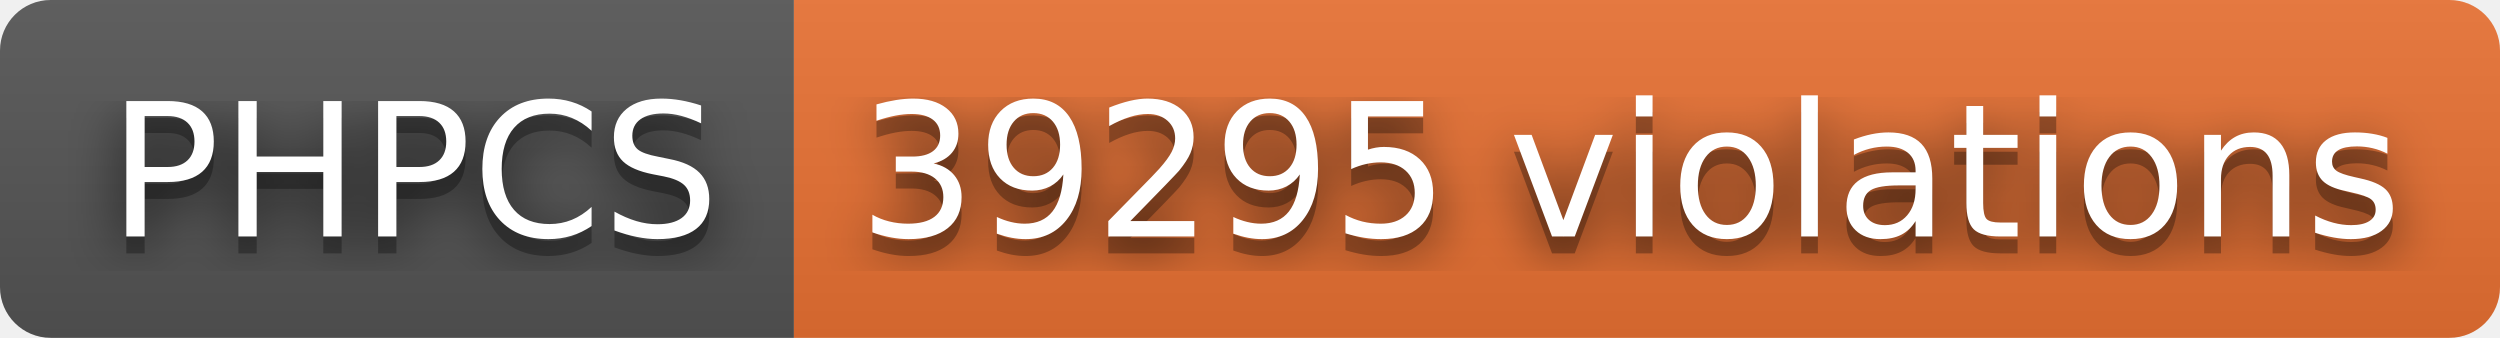
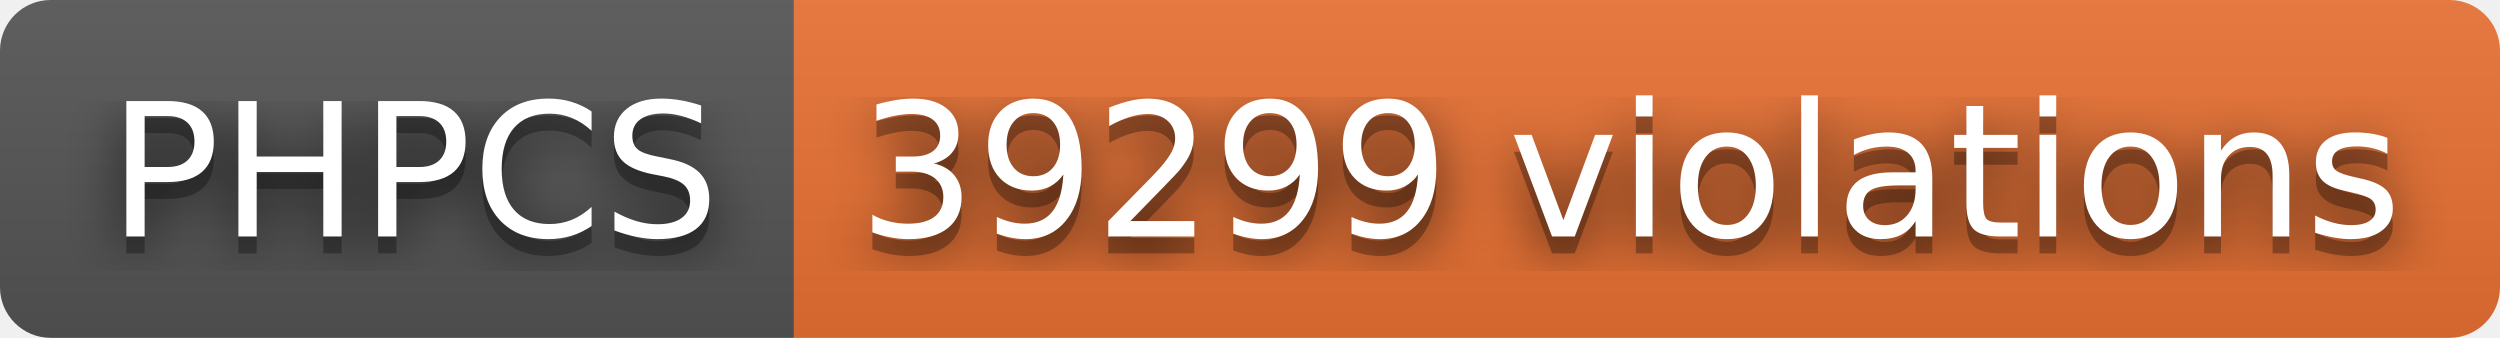
- <svg xmlns="http://www.w3.org/2000/svg" width="148" height="20" role="img" aria-label="PHPCS: 39295 violations">
+ <svg xmlns="http://www.w3.org/2000/svg" width="148" height="20" role="img" aria-label="PHPCS: 39299 violations">
  <filter id="blur">
    <feGaussianBlur stdDeviation="16" />
  </filter>
  <linearGradient id="s" x2="0" y2="100%">
    <stop offset="0" stop-color="#bbb" stop-opacity=".1" />
    <stop offset="1" stop-opacity=".1" />
  </linearGradient>
  <clipPath id="r">
    <rect width="148" height="20" rx="3" />
  </clipPath>
  <g clip-path="url(#r)">
    <rect width="47" height="20" fill="#555" />
    <rect x="47" width="101" height="20" fill="#ea7233" />
    <rect width="148" height="20" fill="url(#s)" />
  </g>
  <g fill="#fff" text-anchor="middle" font-family="Verdana,Geneva,DejaVu Sans,sans-serif" text-rendering="geometricPrecision" font-size="110">
    <g transform="scale(.1)">
      <g aria-hidden="true" fill="#010101">
        <text x="245" y="150" fill-opacity=".8" filter="url(#blur)" textLength="370">PHPCS</text>
        <text x="245" y="150" fill-opacity=".3" textLength="370">PHPCS</text>
      </g>
      <text x="245" y="140" textLength="370">PHPCS</text>
    </g>
    <g transform="scale(.1)">
      <g aria-hidden="true" fill="#010101">
-         <text x="965" y="150" fill-opacity=".8" filter="url(#blur)" textLength="910">39295 violations</text>
-         <text x="965" y="150" fill-opacity=".3" textLength="910">39295 violations</text>
+         <text x="965" y="150" fill-opacity=".8" filter="url(#blur)" textLength="910">39299 violations</text>
+         <text x="965" y="150" fill-opacity=".3" textLength="910">39299 violations</text>
      </g>
-       <text x="965" y="140" textLength="910">39295 violations</text>
+       <text x="965" y="140" textLength="910">39299 violations</text>
    </g>
  </g>
</svg>
